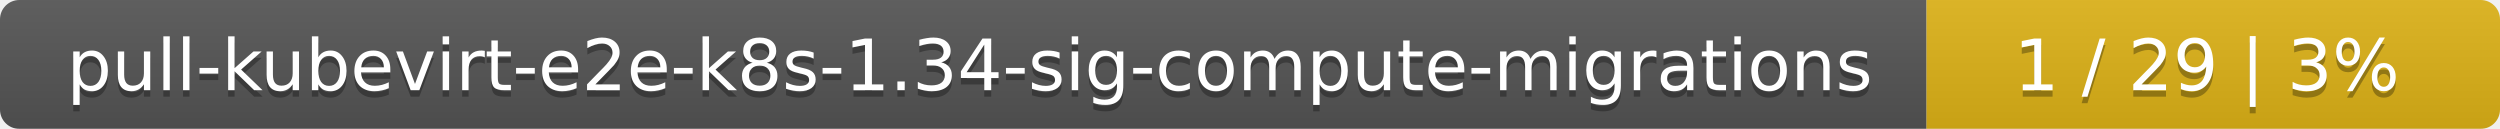
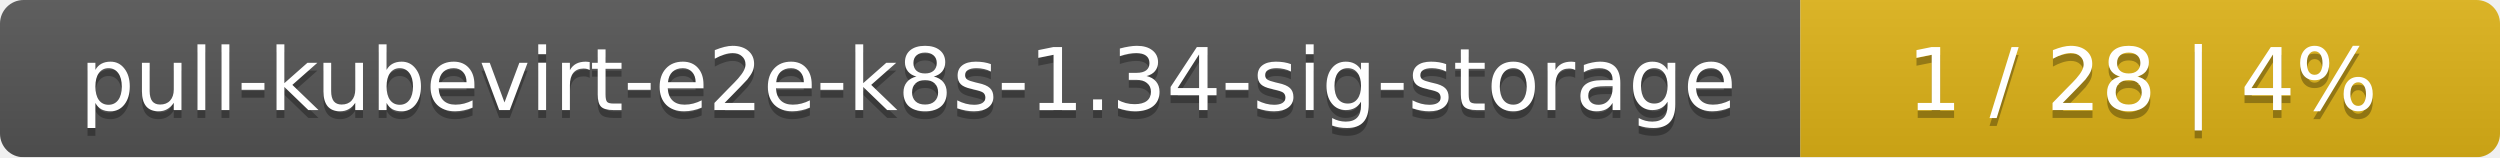
- <svg xmlns="http://www.w3.org/2000/svg" width="388" height="20">
+ <svg xmlns="http://www.w3.org/2000/svg" width="318" height="20">
  <linearGradient id="smooth" x2="0" y2="100%">
    <stop offset="0" stop-color="#bbb" stop-opacity=".1" />
    <stop offset="1" stop-opacity=".1" />
  </linearGradient>
  <mask id="round">
-     <rect width="388" height="20" rx="3" fill="#fff" />
+     <rect width="318" height="20" rx="3" fill="#fff" />
  </mask>
  <g mask="url(#round)">
-     <rect width="299" height="20" fill="#555" />
-     <rect x="299" width="89" height="20" fill="#dfb317" />
-     <rect width="388" height="20" fill="url(#smooth)" />
+     <rect width="229" height="20" fill="#555" />
+     <rect x="229" width="89" height="20" fill="#dfb317" />
+     <rect width="318" height="20" fill="url(#smooth)" />
  </g>
  <g fill="#fff" text-anchor="middle" font-family="DejaVu Sans,Verdana,Geneva,sans-serif" font-size="11">
-     <text x="150.5" y="15" fill="#010101" fill-opacity=".3">pull-kubevirt-e2e-k8s-1.34-sig-compute-migrations</text>
-     <text x="150.5" y="14">pull-kubevirt-e2e-k8s-1.34-sig-compute-migrations</text>
-     <text x="342.5" y="15" fill="#010101" fill-opacity=".3">1 / 29    |    3%</text>
-     <text x="342.5" y="14">1 / 29    |    3%</text>
+     <text x="115.5" y="15" fill="#010101" fill-opacity=".3">pull-kubevirt-e2e-k8s-1.34-sig-storage</text>
+     <text x="115.5" y="14">pull-kubevirt-e2e-k8s-1.34-sig-storage</text>
+     <text x="272.5" y="15" fill="#010101" fill-opacity=".3">1 / 28    |    4%</text>
+     <text x="272.5" y="14">1 / 28    |    4%</text>
  </g>
</svg>
